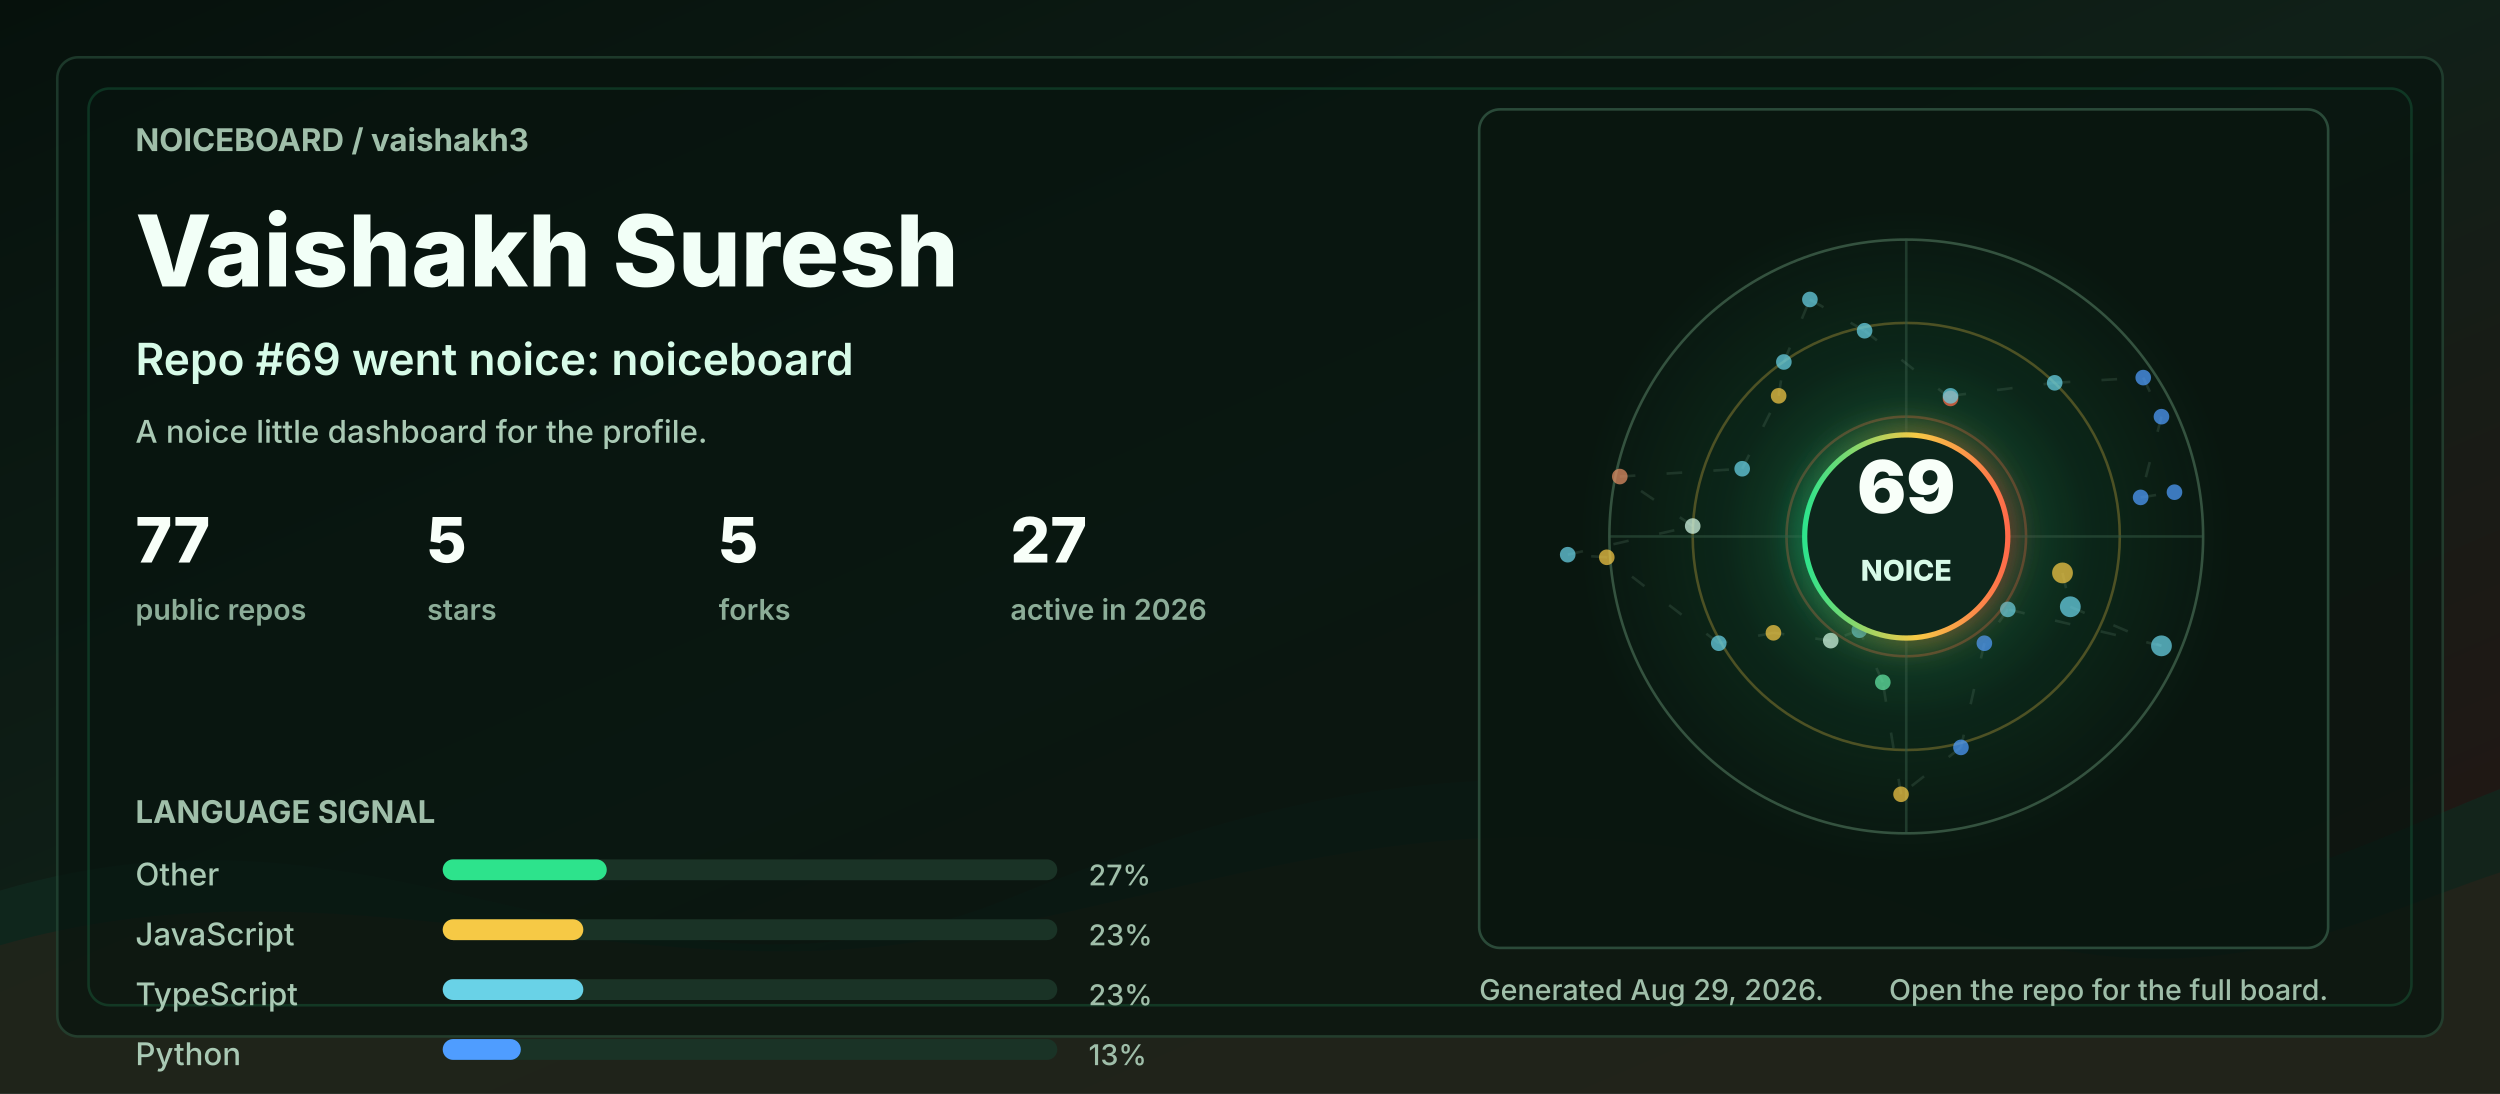
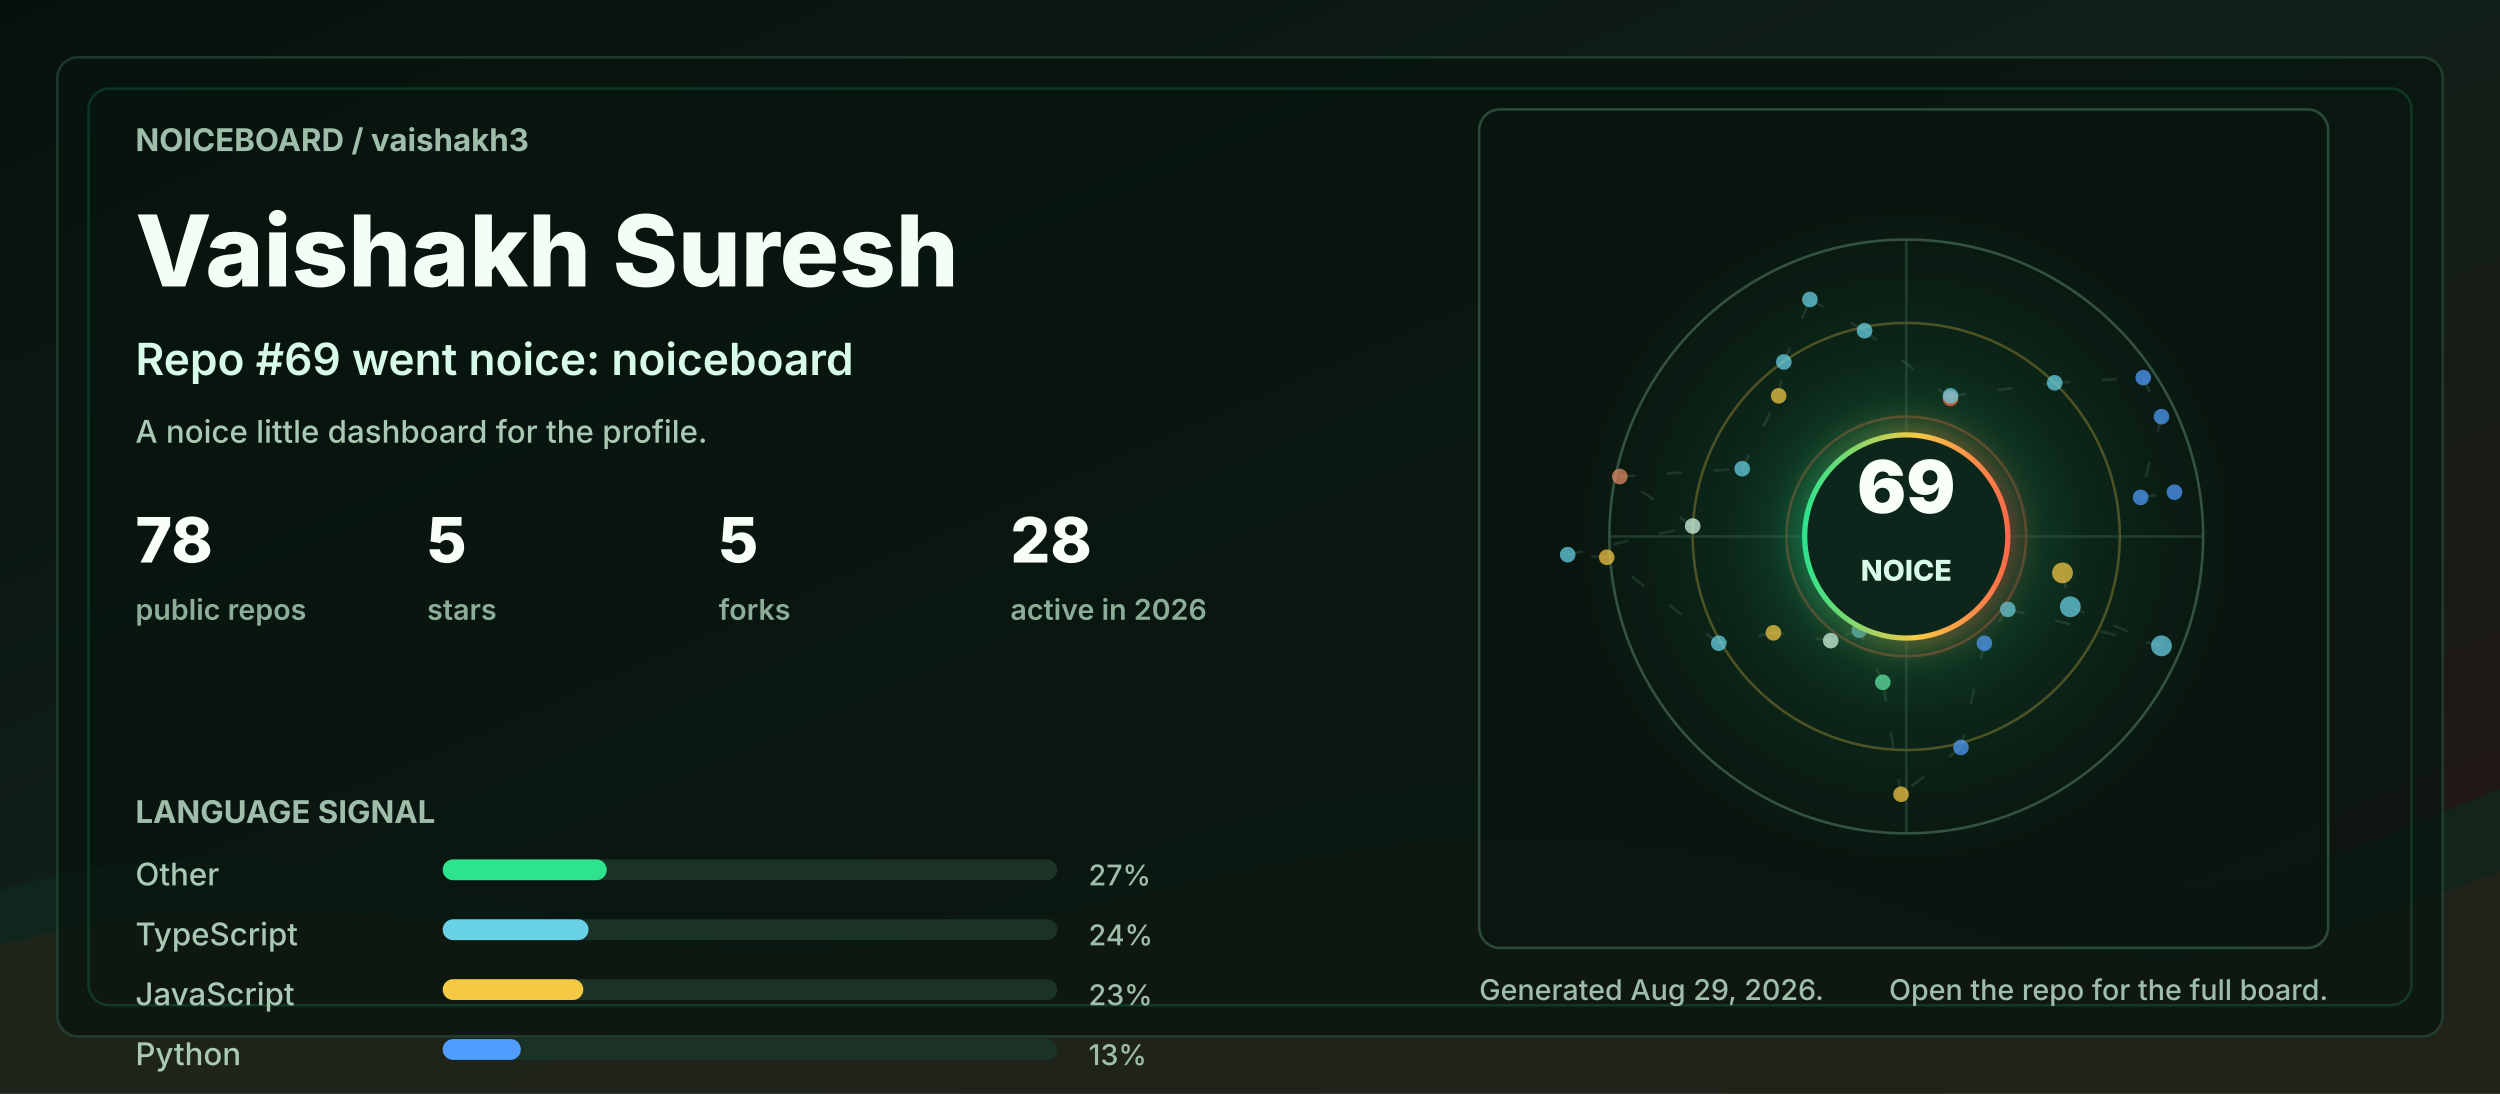
<svg xmlns="http://www.w3.org/2000/svg" width="960" height="420" viewBox="0 0 960 420" role="img" aria-labelledby="title desc">
  <defs>
    <linearGradient id="bg" x1="0" y1="0" x2="1" y2="1">
      <stop offset="0" stop-color="#06110c" />
      <stop offset="0.48" stop-color="#102018" />
      <stop offset="1" stop-color="#251513" />
    </linearGradient>
    <linearGradient id="accent" x1="0" y1="0" x2="1" y2="0">
      <stop offset="0" stop-color="#2de38c" />
      <stop offset="0.55" stop-color="#f6c945" />
      <stop offset="1" stop-color="#ff6b4a" />
    </linearGradient>
    <radialGradient id="halo" cx="50%" cy="50%" r="50%">
      <stop offset="0" stop-color="#2de38c" stop-opacity="0.36" />
      <stop offset="0.55" stop-color="#2de38c" stop-opacity="0.08" />
      <stop offset="1" stop-color="#2de38c" stop-opacity="0" />
    </radialGradient>
    <filter id="softGlow" x="-30%" y="-30%" width="160%" height="160%">
      <feGaussianBlur stdDeviation="6" result="blur" />
      <feMerge>
        <feMergeNode in="blur" />
        <feMergeNode in="SourceGraphic" />
      </feMerge>
    </filter>
    <style>
      .label { fill: #9fbea9; font: 700 12px ui-sans-serif, system-ui, -apple-system, BlinkMacSystemFont, "Segoe UI", sans-serif; letter-spacing: 0; }
      .tiny { fill: #9fbea9; font: 500 11px ui-sans-serif, system-ui, -apple-system, BlinkMacSystemFont, "Segoe UI", sans-serif; letter-spacing: 0; }
      .title { fill: #f2fff7; font: 800 38px ui-sans-serif, system-ui, -apple-system, BlinkMacSystemFont, "Segoe UI", sans-serif; letter-spacing: 0; }
      .subtitle { fill: #d7fbe8; font: 600 17px ui-sans-serif, system-ui, -apple-system, BlinkMacSystemFont, "Segoe UI", sans-serif; letter-spacing: 0; }
      .metric { fill: #f8fff9; font: 800 24px ui-sans-serif, system-ui, -apple-system, BlinkMacSystemFont, "Segoe UI", sans-serif; letter-spacing: 0; }
      .metric-label { fill: #8cad98; font: 600 11px ui-sans-serif, system-ui, -apple-system, BlinkMacSystemFont, "Segoe UI", sans-serif; letter-spacing: 0; }
      .repo { fill: #f8fff9; font: 750 16px ui-sans-serif, system-ui, -apple-system, BlinkMacSystemFont, "Segoe UI", sans-serif; letter-spacing: 0; }
      .muted { fill: #a9c9b4; font: 500 12px ui-sans-serif, system-ui, -apple-system, BlinkMacSystemFont, "Segoe UI", sans-serif; letter-spacing: 0; }
      .ring { animation: ring 9s linear infinite; transform-origin: 692px 206px; }
      .float { animation: float 5s ease-in-out infinite; }
      .pulse { animation: pulse 2.8s ease-in-out infinite; }
      .draw { stroke-dasharray: 6 12; animation: dash 13s linear infinite; }
      @keyframes ring { to { transform: rotate(360deg); } }
      @keyframes dash { to { stroke-dashoffset: -140; } }
      @keyframes pulse { 0%, 100% { opacity: .56; } 50% { opacity: 1; } }
      @keyframes float { 0%, 100% { transform: translateY(0); } 50% { transform: translateY(-7px); } }
      @media (prefers-reduced-motion: reduce) { * { animation: none !important; } }
    </style>
  </defs>
  <rect width="960" height="420" rx="0" fill="url(#bg)" />
  <path d="M0 342 C154 296 244 404 390 344 C520 291 615 284 754 330 C846 361 896 328 960 303 L960 420 L0 420 Z" fill="#10281e" opacity="0.78" />
  <path d="M0 363 C128 326 242 382 362 360 C493 336 581 292 738 350 C845 390 902 354 960 335 L960 420 L0 420 Z" fill="#3b1f17" opacity="0.34" />
  <rect x="22" y="22" width="916" height="376" rx="8" fill="#07130e" opacity="0.72" stroke="#244634" />
  <rect x="34" y="34" width="892" height="352" rx="8" fill="none" stroke="#2de38c" opacity="0.16" />
  <g transform="translate(52 58)">
    <text class="label" x="0" y="0">NOICEBOARD / vaishakh3</text>
    <text class="title" x="0" y="52">Vaishakh Suresh</text>
    <text class="subtitle" x="0" y="86">Repo #69 went noice: noiceboard</text>
    <text class="muted" x="0" y="112">A noice little dashboard for the profile.</text>
    <g transform="translate(0 158)">
      <g transform="translate(0 0)">
-         <text class="metric" x="0" y="0">77</text>
+         <text class="metric" x="0" y="0">78</text>
        <text class="metric-label" x="0" y="22">public repos</text>
      </g>
      <g transform="translate(112 0)">
        <text class="metric" x="0" y="0">5</text>
        <text class="metric-label" x="0" y="22">stars</text>
      </g>
      <g transform="translate(224 0)">
        <text class="metric" x="0" y="0">5</text>
        <text class="metric-label" x="0" y="22">forks</text>
      </g>
      <g transform="translate(336 0)">
-         <text class="metric" x="0" y="0">27</text>
+         <text class="metric" x="0" y="0">28</text>
        <text class="metric-label" x="0" y="22">active in 2026</text>
      </g>
    </g>
    <g transform="translate(0 258)">
      <text class="label" x="0" y="0">LANGUAGE SIGNAL</text>
      <g transform="translate(0 24)">
        <text class="muted" x="0" y="0">Other</text>
        <rect x="118" y="-10" width="236" height="8" rx="4" fill="#1a3326" />
        <rect x="118" y="-10" width="63" height="8" rx="4" fill="#2de38c" />
        <text class="tiny" x="366" y="0">27%</text>
      </g>
      <g transform="translate(0 47)">
+         <text class="muted" x="0" y="0">TypeScript</text>
+         <rect x="118" y="-10" width="236" height="8" rx="4" fill="#1a3326" />
+         <rect x="118" y="-10" width="56" height="8" rx="4" fill="#69d2e7" />
+         <text class="tiny" x="366" y="0">24%</text>
+       </g>
+       <g transform="translate(0 70)">
        <text class="muted" x="0" y="0">JavaScript</text>
        <rect x="118" y="-10" width="236" height="8" rx="4" fill="#1a3326" />
        <rect x="118" y="-10" width="54" height="8" rx="4" fill="#f6c945" />
-         <text class="tiny" x="366" y="0">23%</text>
-       </g>
-       <g transform="translate(0 70)">
-         <text class="muted" x="0" y="0">TypeScript</text>
-         <rect x="118" y="-10" width="236" height="8" rx="4" fill="#1a3326" />
-         <rect x="118" y="-10" width="54" height="8" rx="4" fill="#69d2e7" />
        <text class="tiny" x="366" y="0">23%</text>
      </g>
      <g transform="translate(0 93)">
        <text class="muted" x="0" y="0">Python</text>
        <rect x="118" y="-10" width="236" height="8" rx="4" fill="#1a3326" />
        <rect x="118" y="-10" width="30" height="8" rx="4" fill="#4f9dff" />
        <text class="tiny" x="366" y="0">13%</text>
      </g>
    </g>
  </g>
  <g transform="translate(568 42)">
    <rect x="0" y="0" width="326" height="322" rx="8" fill="#08160f" opacity="0.82" stroke="#315642" />
    <circle cx="164" cy="164" r="126" fill="url(#halo)" class="pulse" />
    <circle cx="164" cy="164" r="114" fill="none" stroke="#34523f" stroke-width="1" />
    <circle cx="164" cy="164" r="82" fill="none" stroke="#f6c945" stroke-opacity="0.28" stroke-width="1" class="ring" />
    <circle cx="164" cy="164" r="46" fill="none" stroke="#ff6b4a" stroke-opacity="0.28" stroke-width="1" class="ring" />
    <line x1="50" y1="164" x2="278" y2="164" stroke="#315642" stroke-opacity="0.55" />
    <line x1="164" y1="50" x2="164" y2="278" stroke="#315642" stroke-opacity="0.55" />
    <line x1="224" y1="178" x2="227" y2="191" stroke="#5c7e68" stroke-opacity="0.24" stroke-width="1" class="draw" />
    <line x1="227" y1="191" x2="262" y2="206" stroke="#5c7e68" stroke-opacity="0.24" stroke-width="1" class="draw" />
    <line x1="262" y1="206" x2="203" y2="192" stroke="#5c7e68" stroke-opacity="0.24" stroke-width="1" class="draw" />
    <line x1="203" y1="192" x2="194" y2="205" stroke="#5c7e68" stroke-opacity="0.24" stroke-width="1" class="draw" />
    <line x1="194" y1="205" x2="185" y2="245" stroke="#5c7e68" stroke-opacity="0.24" stroke-width="1" class="draw" />
    <line x1="185" y1="245" x2="162" y2="263" stroke="#5c7e68" stroke-opacity="0.24" stroke-width="1" class="draw" />
    <line x1="162" y1="263" x2="155" y2="220" stroke="#5c7e68" stroke-opacity="0.24" stroke-width="1" class="draw" />
    <line x1="155" y1="220" x2="146" y2="200" stroke="#5c7e68" stroke-opacity="0.24" stroke-width="1" class="draw" />
    <line x1="146" y1="200" x2="135" y2="204" stroke="#5c7e68" stroke-opacity="0.24" stroke-width="1" class="draw" />
    <line x1="135" y1="204" x2="113" y2="201" stroke="#5c7e68" stroke-opacity="0.24" stroke-width="1" class="draw" />
    <line x1="113" y1="201" x2="92" y2="205" stroke="#5c7e68" stroke-opacity="0.24" stroke-width="1" class="draw" />
    <line x1="92" y1="205" x2="49" y2="172" stroke="#5c7e68" stroke-opacity="0.24" stroke-width="1" class="draw" />
    <line x1="49" y1="172" x2="34" y2="171" stroke="#5c7e68" stroke-opacity="0.24" stroke-width="1" class="draw" />
    <line x1="34" y1="171" x2="82" y2="160" stroke="#5c7e68" stroke-opacity="0.24" stroke-width="1" class="draw" />
    <line x1="82" y1="160" x2="54" y2="141" stroke="#5c7e68" stroke-opacity="0.24" stroke-width="1" class="draw" />
    <line x1="54" y1="141" x2="101" y2="138" stroke="#5c7e68" stroke-opacity="0.24" stroke-width="1" class="draw" />
    <line x1="101" y1="138" x2="115" y2="110" stroke="#5c7e68" stroke-opacity="0.24" stroke-width="1" class="draw" />
    <line x1="115" y1="110" x2="117" y2="97" stroke="#5c7e68" stroke-opacity="0.24" stroke-width="1" class="draw" />
    <line x1="117" y1="97" x2="127" y2="73" stroke="#5c7e68" stroke-opacity="0.24" stroke-width="1" class="draw" />
    <line x1="127" y1="73" x2="148" y2="85" stroke="#5c7e68" stroke-opacity="0.24" stroke-width="1" class="draw" />
    <line x1="148" y1="85" x2="181" y2="111" stroke="#5c7e68" stroke-opacity="0.24" stroke-width="1" class="draw" />
    <line x1="181" y1="111" x2="181" y2="110" stroke="#5c7e68" stroke-opacity="0.24" stroke-width="1" class="draw" />
    <line x1="181" y1="110" x2="221" y2="105" stroke="#5c7e68" stroke-opacity="0.24" stroke-width="1" class="draw" />
    <line x1="221" y1="105" x2="255" y2="103" stroke="#5c7e68" stroke-opacity="0.24" stroke-width="1" class="draw" />
    <line x1="255" y1="103" x2="262" y2="118" stroke="#5c7e68" stroke-opacity="0.24" stroke-width="1" class="draw" />
    <line x1="262" y1="118" x2="254" y2="149" stroke="#5c7e68" stroke-opacity="0.24" stroke-width="1" class="draw" />
    <line x1="254" y1="149" x2="267" y2="147" stroke="#5c7e68" stroke-opacity="0.24" stroke-width="1" class="draw" />
    <circle cx="224" cy="178" r="4" fill="#f6c945" opacity="0.72" class="pulse" />
    <circle cx="227" cy="191" r="4" fill="#69d2e7" opacity="0.72" class="" />
    <circle cx="262" cy="206" r="4" fill="#69d2e7" opacity="0.72" class="" />
    <circle cx="203" cy="192" r="3" fill="#69d2e7" opacity="0.72" class="pulse" />
    <circle cx="194" cy="205" r="3" fill="#4f9dff" opacity="0.72" class="" />
    <circle cx="185" cy="245" r="3" fill="#4f9dff" opacity="0.72" class="" />
    <circle cx="162" cy="263" r="3" fill="#f6c945" opacity="0.72" class="pulse" />
    <circle cx="155" cy="220" r="3" fill="#63e6a4" opacity="0.72" class="" />
    <circle cx="146" cy="200" r="3" fill="#69d2e7" opacity="0.72" class="" />
    <circle cx="135" cy="204" r="3" fill="#d7fbe8" opacity="0.72" class="pulse" />
    <circle cx="113" cy="201" r="3" fill="#f6c945" opacity="0.72" class="" />
    <circle cx="92" cy="205" r="3" fill="#69d2e7" opacity="0.72" class="" />
    <circle cx="49" cy="172" r="3" fill="#f6c945" opacity="0.72" class="pulse" />
    <circle cx="34" cy="171" r="3" fill="#69d2e7" opacity="0.72" class="" />
    <circle cx="82" cy="160" r="3" fill="#d7fbe8" opacity="0.72" class="" />
    <circle cx="54" cy="141" r="3" fill="#e58f65" opacity="0.72" class="pulse" />
    <circle cx="101" cy="138" r="3" fill="#69d2e7" opacity="0.72" class="" />
    <circle cx="115" cy="110" r="3" fill="#f6c945" opacity="0.72" class="" />
    <circle cx="117" cy="97" r="3" fill="#69d2e7" opacity="0.72" class="pulse" />
    <circle cx="127" cy="73" r="3" fill="#69d2e7" opacity="0.72" class="" />
    <circle cx="148" cy="85" r="3" fill="#69d2e7" opacity="0.72" class="" />
    <circle cx="181" cy="111" r="3" fill="#ff6b4a" opacity="0.72" class="pulse" />
    <circle cx="181" cy="110" r="3" fill="#69d2e7" opacity="0.72" class="" />
    <circle cx="221" cy="105" r="3" fill="#69d2e7" opacity="0.72" class="" />
    <circle cx="255" cy="103" r="3" fill="#4f9dff" opacity="0.72" class="pulse" />
    <circle cx="262" cy="118" r="3" fill="#4f9dff" opacity="0.72" class="" />
    <circle cx="254" cy="149" r="3" fill="#4f9dff" opacity="0.72" class="" />
    <circle cx="267" cy="147" r="3" fill="#4f9dff" opacity="0.72" class="pulse" />
    <g class="float">
      <circle cx="164" cy="164" r="39" fill="#0e261b" stroke="url(#accent)" stroke-width="2" filter="url(#softGlow)" />
      <text x="164" y="155" fill="#f8fff9" text-anchor="middle" font-family="ui-sans-serif, system-ui, -apple-system, BlinkMacSystemFont, Segoe UI, sans-serif" font-size="28" font-weight="900" letter-spacing="0">69</text>
      <text x="164" y="181" fill="#d7fbe8" text-anchor="middle" font-family="ui-sans-serif, system-ui, -apple-system, BlinkMacSystemFont, Segoe UI, sans-serif" font-size="11" font-weight="800" letter-spacing="0">NOICE</text>
    </g>
  </g>
  <g transform="translate(568 384)">
    <text class="tiny" x="0" y="0">Generated Aug 29, 2026.</text>
    <text class="tiny" x="326" y="0" text-anchor="end">Open the repo for the full board.</text>
  </g>
</svg>
